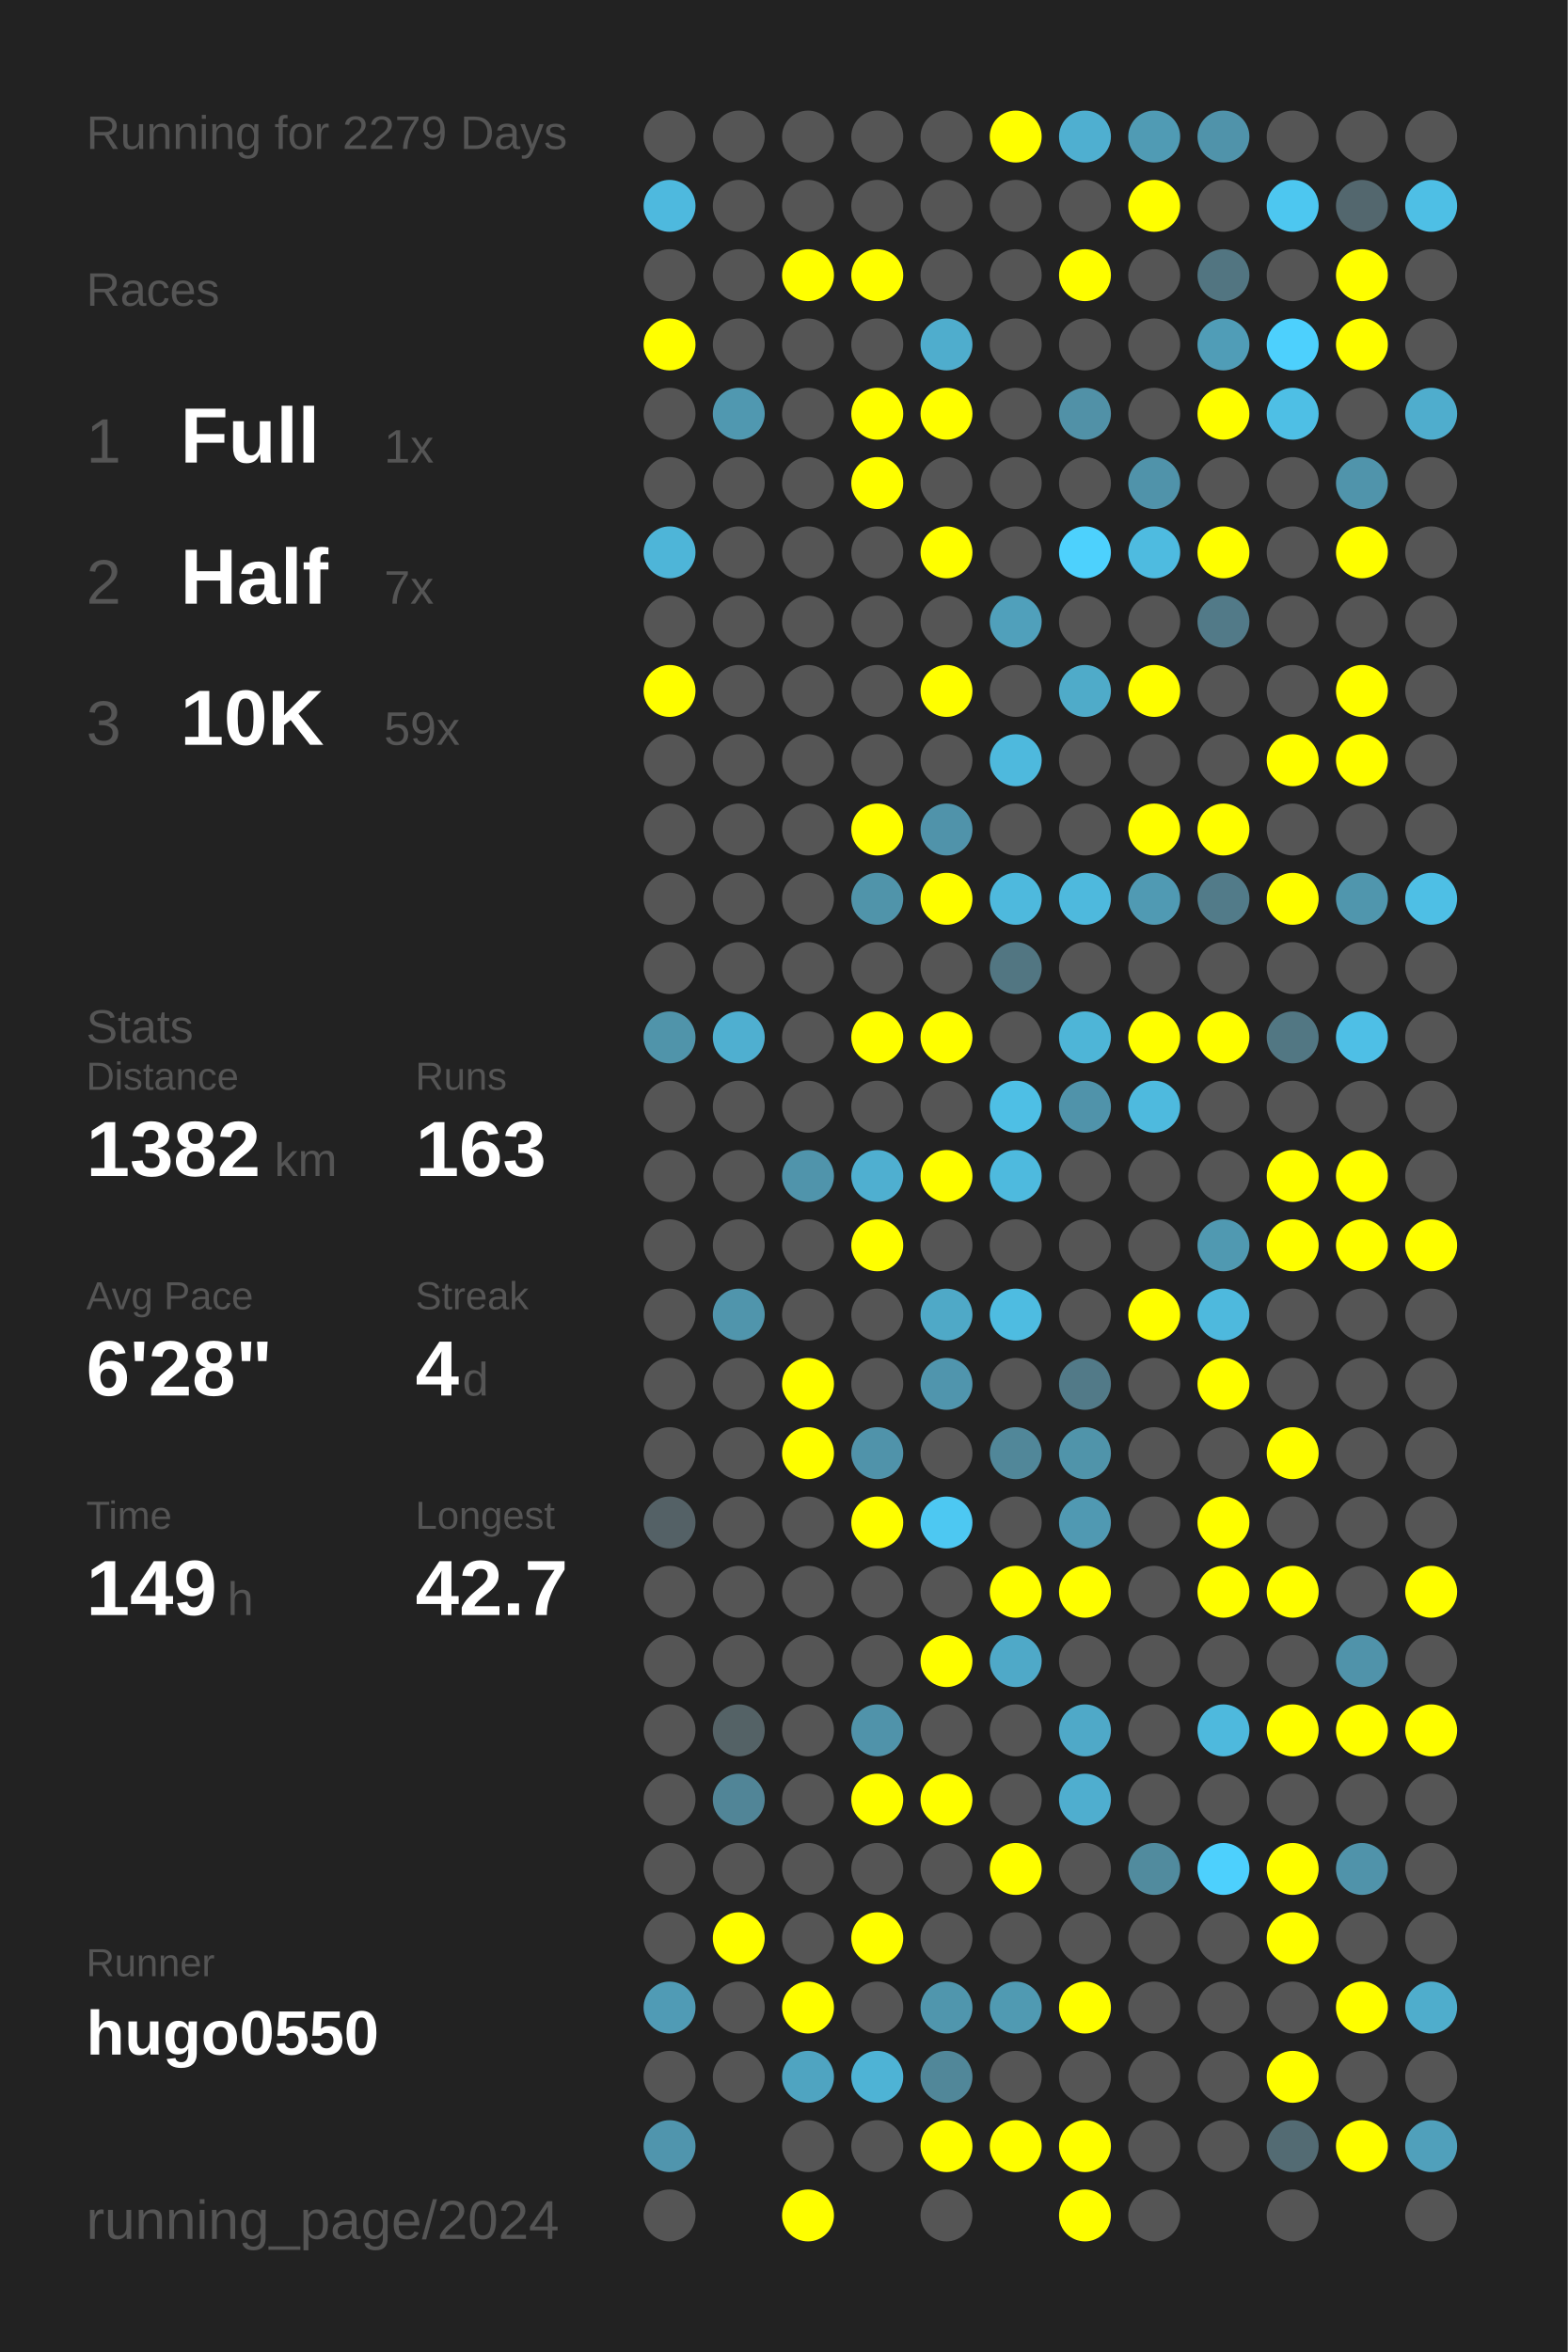
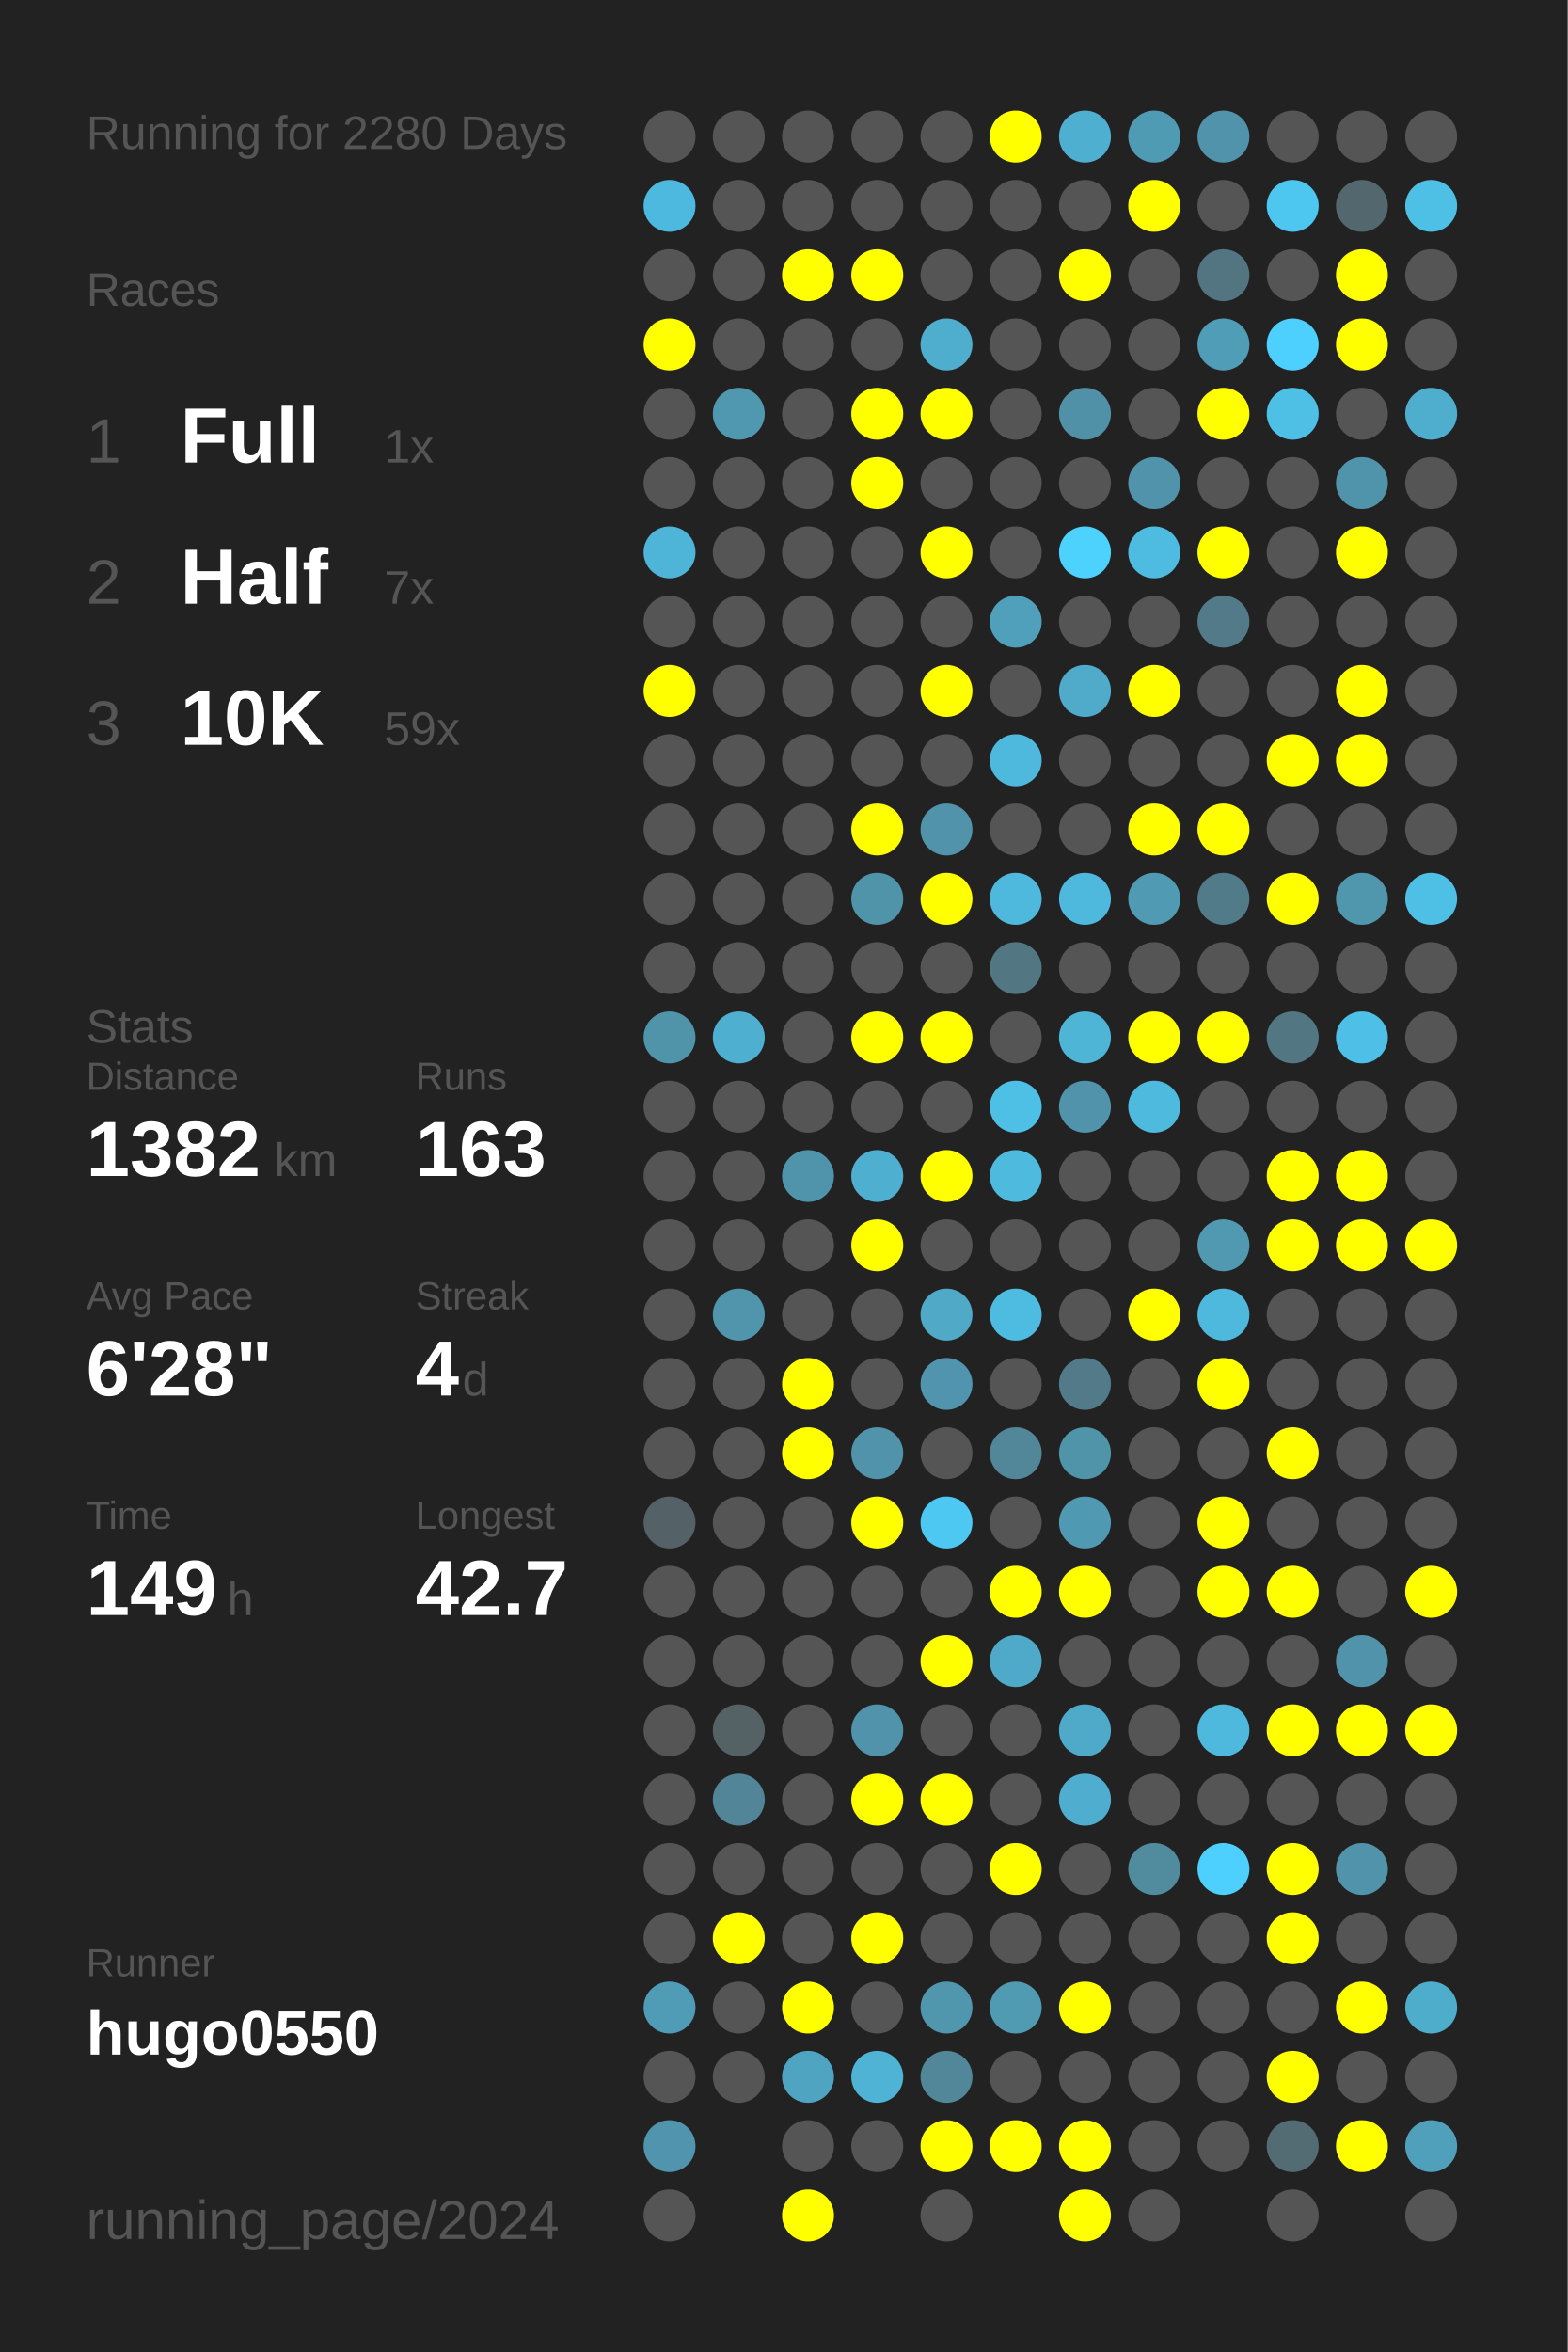
<svg xmlns="http://www.w3.org/2000/svg" baseProfile="full" height="300mm" version="1.1" viewBox="0,0,200,300" width="200mm">
  <defs />
  <rect fill="#222222" height="300" width="200" x="0" y="0" />
-   <text fill="#555555" style="font-size:6px; font-family:Arial;" x="11" y="19">Running for 2279 Days</text>
+   <text fill="#555555" style="font-size:6px; font-family:Arial;" x="11" y="19">Running for 2280 Days</text>
  <text fill="#555555" style="font-size:6px; font-family:Arial;" x="11" y="39">Races</text>
  <text fill="#555555" style="font-size:8px; font-family:Arial;" x="11" y="59">1</text>
  <text fill="#FFFFFF" style="font-size:10px; font-family:Arial; font-weight:bold;" x="23" y="59">Full</text>
  <text fill="#555555" style="font-size:6px; font-family:Arial;" x="49" y="59">1x</text>
  <text fill="#555555" style="font-size:8px; font-family:Arial;" x="11" y="77">2</text>
  <text fill="#FFFFFF" style="font-size:10px; font-family:Arial; font-weight:bold;" x="23" y="77">Half</text>
  <text fill="#555555" style="font-size:6px; font-family:Arial;" x="49" y="77">7x</text>
  <text fill="#555555" style="font-size:8px; font-family:Arial;" x="11" y="95">3</text>
  <text fill="#FFFFFF" style="font-size:10px; font-family:Arial; font-weight:bold;" x="23" y="95">10K</text>
  <text fill="#555555" style="font-size:6px; font-family:Arial;" x="49" y="95">59x</text>
  <text fill="#555555" style="font-size:6px; font-family:Arial;" x="11" y="133">Stats</text>
  <text fill="#555555" style="font-size:5px; font-family:Arial;" x="11" y="139">Distance</text>
  <text fill="#FFFFFF" style="font-size:10px; font-family:Arial; font-weight:bold;" x="11" y="150">1382</text>
  <text fill="#555555" style="font-size:6px; font-family:Arial;" x="35" y="150">km</text>
  <text fill="#555555" style="font-size:5px; font-family:Arial;" x="53" y="139">Runs</text>
  <text fill="#FFFFFF" style="font-size:10px; font-family:Arial; font-weight:bold;" x="53" y="150">163</text>
  <text fill="#555555" style="font-size:5px; font-family:Arial;" x="11" y="167">Avg Pace</text>
  <text fill="#FFFFFF" style="font-size:10px; font-family:Arial; font-weight:bold;" x="11" y="178">6'28"</text>
  <text fill="#555555" style="font-size:5px; font-family:Arial;" x="53" y="167">Streak</text>
  <text fill="#FFFFFF" style="font-size:10px; font-family:Arial; font-weight:bold;" x="53" y="178">4</text>
  <text fill="#555555" style="font-size:6px; font-family:Arial;" x="59" y="178">d</text>
  <text fill="#555555" style="font-size:5px; font-family:Arial;" x="11" y="195">Time</text>
  <text fill="#FFFFFF" style="font-size:10px; font-family:Arial; font-weight:bold;" x="11" y="206">149</text>
  <text fill="#555555" style="font-size:6px; font-family:Arial;" x="29" y="206">h</text>
  <text fill="#555555" style="font-size:5px; font-family:Arial;" x="53" y="195">Longest</text>
  <text fill="#FFFFFF" style="font-size:10px; font-family:Arial; font-weight:bold;" x="53" y="206">42.7</text>
  <text fill="#555555" style="font-size:5px; font-family:Arial;" x="11" y="252.065">Runner</text>
  <text fill="#FFFFFF" style="font-size:8px; font-family:Arial; font-weight:bold;" x="11" y="262.065">hugo0550</text>
  <text fill="#555555" style="font-size:7px; font-family:Arial;" x="11" y="285.581">running_page/2024</text>
  <circle cx="85.417" cy="17.419" fill="#555555" r="3.312" />
  <circle cx="85.417" cy="26.258" fill="#4eb9de" r="3.312" />
  <circle cx="85.417" cy="35.097" fill="#555555" r="3.312" />
  <circle cx="85.417" cy="43.935" fill="#FFFF00" r="3.312" />
  <circle cx="85.417" cy="52.774" fill="#555555" r="3.312" />
  <circle cx="85.417" cy="61.613" fill="#555555" r="3.312" />
  <circle cx="85.417" cy="70.452" fill="#4eb5d8" r="3.312" />
  <circle cx="85.417" cy="79.29" fill="#555555" r="3.312" />
  <circle cx="85.417" cy="88.129" fill="#FFFF00" r="3.312" />
  <circle cx="85.417" cy="96.968" fill="#555555" r="3.312" />
  <circle cx="85.417" cy="105.806" fill="#555555" r="3.312" />
  <circle cx="85.417" cy="114.645" fill="#555555" r="3.312" />
  <circle cx="85.417" cy="123.484" fill="#555555" r="3.312" />
  <circle cx="85.417" cy="132.323" fill="#5094aa" r="3.312" />
  <circle cx="85.417" cy="141.161" fill="#555555" r="3.312" />
  <circle cx="85.417" cy="150" fill="#555555" r="3.312" />
  <circle cx="85.417" cy="158.839" fill="#555555" r="3.312" />
  <circle cx="85.417" cy="167.677" fill="#555555" r="3.312" />
  <circle cx="85.417" cy="176.516" fill="#555555" r="3.312" />
  <circle cx="85.417" cy="185.355" fill="#555555" r="3.312" />
  <circle cx="85.417" cy="194.194" fill="#546166" r="3.312" />
  <circle cx="85.417" cy="203.032" fill="#555555" r="3.312" />
  <circle cx="85.417" cy="211.871" fill="#555555" r="3.312" />
  <circle cx="85.417" cy="220.71" fill="#555555" r="3.312" />
  <circle cx="85.417" cy="229.548" fill="#555555" r="3.312" />
  <circle cx="85.417" cy="238.387" fill="#555555" r="3.312" />
  <circle cx="85.417" cy="247.226" fill="#555555" r="3.312" />
  <circle cx="85.417" cy="256.065" fill="#509bb5" r="3.312" />
  <circle cx="85.417" cy="264.903" fill="#555555" r="3.312" />
  <circle cx="85.417" cy="273.742" fill="#5095ad" r="3.312" />
  <circle cx="85.417" cy="282.581" fill="#555555" r="3.312" />
  <circle cx="94.25" cy="17.419" fill="#555555" r="3.312" />
  <circle cx="94.25" cy="26.258" fill="#555555" r="3.312" />
  <circle cx="94.25" cy="35.097" fill="#555555" r="3.312" />
  <circle cx="94.25" cy="43.935" fill="#555555" r="3.312" />
  <circle cx="94.25" cy="52.774" fill="#5098b0" r="3.312" />
  <circle cx="94.25" cy="61.613" fill="#555555" r="3.312" />
  <circle cx="94.25" cy="70.452" fill="#555555" r="3.312" />
  <circle cx="94.25" cy="79.29" fill="#555555" r="3.312" />
  <circle cx="94.25" cy="88.129" fill="#555555" r="3.312" />
  <circle cx="94.25" cy="96.968" fill="#555555" r="3.312" />
  <circle cx="94.25" cy="105.806" fill="#555555" r="3.312" />
  <circle cx="94.25" cy="114.645" fill="#555555" r="3.312" />
  <circle cx="94.25" cy="123.484" fill="#555555" r="3.312" />
  <circle cx="94.25" cy="132.323" fill="#4fafd0" r="3.312" />
  <circle cx="94.25" cy="141.161" fill="#555555" r="3.312" />
  <circle cx="94.25" cy="150" fill="#555555" r="3.312" />
  <circle cx="94.25" cy="158.839" fill="#555555" r="3.312" />
  <circle cx="94.25" cy="167.677" fill="#5095ac" r="3.312" />
  <circle cx="94.25" cy="176.516" fill="#555555" r="3.312" />
  <circle cx="94.25" cy="185.355" fill="#555555" r="3.312" />
  <circle cx="94.25" cy="194.194" fill="#555555" r="3.312" />
  <circle cx="94.25" cy="203.032" fill="#555555" r="3.312" />
  <circle cx="94.25" cy="211.871" fill="#555555" r="3.312" />
  <circle cx="94.25" cy="220.71" fill="#546266" r="3.312" />
  <circle cx="94.25" cy="229.548" fill="#518597" r="3.312" />
  <circle cx="94.25" cy="238.387" fill="#555555" r="3.312" />
  <circle cx="94.25" cy="247.226" fill="#FFFF00" r="3.312" />
  <circle cx="94.25" cy="256.065" fill="#555555" r="3.312" />
  <circle cx="94.25" cy="264.903" fill="#555555" r="3.312" />
  <circle cx="103.083" cy="17.419" fill="#555555" r="3.312" />
  <circle cx="103.083" cy="26.258" fill="#555555" r="3.312" />
  <circle cx="103.083" cy="35.097" fill="#FFFF00" r="3.312" />
  <circle cx="103.083" cy="43.935" fill="#555555" r="3.312" />
  <circle cx="103.083" cy="52.774" fill="#555555" r="3.312" />
  <circle cx="103.083" cy="61.613" fill="#555555" r="3.312" />
  <circle cx="103.083" cy="70.452" fill="#555555" r="3.312" />
  <circle cx="103.083" cy="79.29" fill="#555555" r="3.312" />
  <circle cx="103.083" cy="88.129" fill="#555555" r="3.312" />
  <circle cx="103.083" cy="96.968" fill="#555555" r="3.312" />
  <circle cx="103.083" cy="105.806" fill="#555555" r="3.312" />
  <circle cx="103.083" cy="114.645" fill="#555555" r="3.312" />
  <circle cx="103.083" cy="123.484" fill="#555555" r="3.312" />
  <circle cx="103.083" cy="132.323" fill="#555555" r="3.312" />
  <circle cx="103.083" cy="141.161" fill="#555555" r="3.312" />
  <circle cx="103.083" cy="150" fill="#5094ab" r="3.312" />
  <circle cx="103.083" cy="158.839" fill="#555555" r="3.312" />
  <circle cx="103.083" cy="167.677" fill="#555555" r="3.312" />
  <circle cx="103.083" cy="176.516" fill="#FFFF00" r="3.312" />
  <circle cx="103.083" cy="185.355" fill="#FFFF00" r="3.312" />
  <circle cx="103.083" cy="194.194" fill="#555555" r="3.312" />
  <circle cx="103.083" cy="203.032" fill="#555555" r="3.312" />
  <circle cx="103.083" cy="211.871" fill="#555555" r="3.312" />
  <circle cx="103.083" cy="220.71" fill="#555555" r="3.312" />
  <circle cx="103.083" cy="229.548" fill="#555555" r="3.312" />
  <circle cx="103.083" cy="238.387" fill="#555555" r="3.312" />
  <circle cx="103.083" cy="247.226" fill="#555555" r="3.312" />
  <circle cx="103.083" cy="256.065" fill="#FFFF00" r="3.312" />
  <circle cx="103.083" cy="264.903" fill="#4fa4c1" r="3.312" />
  <circle cx="103.083" cy="273.742" fill="#555555" r="3.312" />
  <circle cx="103.083" cy="282.581" fill="#FFFF00" r="3.312" />
  <circle cx="111.917" cy="17.419" fill="#555555" r="3.312" />
  <circle cx="111.917" cy="26.258" fill="#555555" r="3.312" />
  <circle cx="111.917" cy="35.097" fill="#FFFF00" r="3.312" />
  <circle cx="111.917" cy="43.935" fill="#555555" r="3.312" />
  <circle cx="111.917" cy="52.774" fill="#FFFF00" r="3.312" />
  <circle cx="111.917" cy="61.613" fill="#FFFF00" r="3.312" />
  <circle cx="111.917" cy="70.452" fill="#555555" r="3.312" />
  <circle cx="111.917" cy="79.29" fill="#555555" r="3.312" />
  <circle cx="111.917" cy="88.129" fill="#555555" r="3.312" />
  <circle cx="111.917" cy="96.968" fill="#555555" r="3.312" />
  <circle cx="111.917" cy="105.806" fill="#FFFF00" r="3.312" />
  <circle cx="111.917" cy="114.645" fill="#5094aa" r="3.312" />
  <circle cx="111.917" cy="123.484" fill="#555555" r="3.312" />
  <circle cx="111.917" cy="132.323" fill="#FFFF00" r="3.312" />
  <circle cx="111.917" cy="141.161" fill="#555555" r="3.312" />
  <circle cx="111.917" cy="150" fill="#4fafd0" r="3.312" />
  <circle cx="111.917" cy="158.839" fill="#FFFF00" r="3.312" />
  <circle cx="111.917" cy="167.677" fill="#555555" r="3.312" />
  <circle cx="111.917" cy="176.516" fill="#555555" r="3.312" />
  <circle cx="111.917" cy="185.355" fill="#5093aa" r="3.312" />
  <circle cx="111.917" cy="194.194" fill="#FFFF00" r="3.312" />
  <circle cx="111.917" cy="203.032" fill="#555555" r="3.312" />
  <circle cx="111.917" cy="211.871" fill="#555555" r="3.312" />
  <circle cx="111.917" cy="220.71" fill="#5093aa" r="3.312" />
  <circle cx="111.917" cy="229.548" fill="#FFFF00" r="3.312" />
  <circle cx="111.917" cy="238.387" fill="#555555" r="3.312" />
  <circle cx="111.917" cy="247.226" fill="#FFFF00" r="3.312" />
  <circle cx="111.917" cy="256.065" fill="#555555" r="3.312" />
  <circle cx="111.917" cy="264.903" fill="#4eb3d5" r="3.312" />
  <circle cx="111.917" cy="273.742" fill="#555555" r="3.312" />
  <circle cx="120.75" cy="17.419" fill="#555555" r="3.312" />
  <circle cx="120.75" cy="26.258" fill="#555555" r="3.312" />
  <circle cx="120.75" cy="35.097" fill="#555555" r="3.312" />
  <circle cx="120.75" cy="43.935" fill="#4fadcd" r="3.312" />
  <circle cx="120.75" cy="52.774" fill="#FFFF00" r="3.312" />
  <circle cx="120.75" cy="61.613" fill="#555555" r="3.312" />
  <circle cx="120.75" cy="70.452" fill="#FFFF00" r="3.312" />
  <circle cx="120.75" cy="79.29" fill="#555555" r="3.312" />
  <circle cx="120.75" cy="88.129" fill="#FFFF00" r="3.312" />
  <circle cx="120.75" cy="96.968" fill="#555555" r="3.312" />
  <circle cx="120.75" cy="105.806" fill="#5093aa" r="3.312" />
  <circle cx="120.75" cy="114.645" fill="#FFFF00" r="3.312" />
  <circle cx="120.75" cy="123.484" fill="#555555" r="3.312" />
  <circle cx="120.75" cy="132.323" fill="#FFFF00" r="3.312" />
  <circle cx="120.75" cy="141.161" fill="#555555" r="3.312" />
  <circle cx="120.75" cy="150" fill="#FFFF00" r="3.312" />
  <circle cx="120.75" cy="158.839" fill="#555555" r="3.312" />
  <circle cx="120.75" cy="167.677" fill="#4fa9c7" r="3.312" />
  <circle cx="120.75" cy="176.516" fill="#5095ad" r="3.312" />
  <circle cx="120.75" cy="185.355" fill="#555555" r="3.312" />
  <circle cx="120.75" cy="194.194" fill="#4dc8f2" r="3.312" />
  <circle cx="120.75" cy="203.032" fill="#555555" r="3.312" />
  <circle cx="120.75" cy="211.871" fill="#FFFF00" r="3.312" />
  <circle cx="120.75" cy="220.71" fill="#555555" r="3.312" />
  <circle cx="120.75" cy="229.548" fill="#FFFF00" r="3.312" />
  <circle cx="120.75" cy="238.387" fill="#555555" r="3.312" />
  <circle cx="120.75" cy="247.226" fill="#555555" r="3.312" />
  <circle cx="120.75" cy="256.065" fill="#5096ad" r="3.312" />
  <circle cx="120.75" cy="264.903" fill="#518799" r="3.312" />
  <circle cx="120.75" cy="273.742" fill="#FFFF00" r="3.312" />
  <circle cx="120.75" cy="282.581" fill="#555555" r="3.312" />
  <circle cx="129.583" cy="17.419" fill="#FFFF00" r="3.312" />
  <circle cx="129.583" cy="26.258" fill="#555555" r="3.312" />
  <circle cx="129.583" cy="35.097" fill="#555555" r="3.312" />
  <circle cx="129.583" cy="43.935" fill="#555555" r="3.312" />
  <circle cx="129.583" cy="52.774" fill="#555555" r="3.312" />
  <circle cx="129.583" cy="61.613" fill="#555555" r="3.312" />
  <circle cx="129.583" cy="70.452" fill="#555555" r="3.312" />
  <circle cx="129.583" cy="79.29" fill="#50a0bb" r="3.312" />
  <circle cx="129.583" cy="88.129" fill="#555555" r="3.312" />
  <circle cx="129.583" cy="96.968" fill="#4eb9dd" r="3.312" />
  <circle cx="129.583" cy="105.806" fill="#555555" r="3.312" />
  <circle cx="129.583" cy="114.645" fill="#4eb9dd" r="3.312" />
  <circle cx="129.583" cy="123.484" fill="#527682" r="3.312" />
  <circle cx="129.583" cy="132.323" fill="#555555" r="3.312" />
  <circle cx="129.583" cy="141.161" fill="#4ebfe5" r="3.312" />
  <circle cx="129.583" cy="150" fill="#4ebade" r="3.312" />
  <circle cx="129.583" cy="158.839" fill="#555555" r="3.312" />
  <circle cx="129.583" cy="167.677" fill="#4ebce1" r="3.312" />
  <circle cx="129.583" cy="176.516" fill="#555555" r="3.312" />
  <circle cx="129.583" cy="185.355" fill="#518799" r="3.312" />
  <circle cx="129.583" cy="194.194" fill="#555555" r="3.312" />
  <circle cx="129.583" cy="203.032" fill="#FFFF00" r="3.312" />
  <circle cx="129.583" cy="211.871" fill="#4fa9c8" r="3.312" />
  <circle cx="129.583" cy="220.71" fill="#555555" r="3.312" />
  <circle cx="129.583" cy="229.548" fill="#555555" r="3.312" />
  <circle cx="129.583" cy="238.387" fill="#FFFF00" r="3.312" />
  <circle cx="129.583" cy="247.226" fill="#555555" r="3.312" />
  <circle cx="129.583" cy="256.065" fill="#509ab2" r="3.312" />
  <circle cx="129.583" cy="264.903" fill="#555555" r="3.312" />
  <circle cx="129.583" cy="273.742" fill="#FFFF00" r="3.312" />
  <circle cx="138.417" cy="17.419" fill="#4fafd0" r="3.312" />
  <circle cx="138.417" cy="26.258" fill="#555555" r="3.312" />
  <circle cx="138.417" cy="35.097" fill="#FFFF00" r="3.312" />
  <circle cx="138.417" cy="43.935" fill="#555555" r="3.312" />
  <circle cx="138.417" cy="52.774" fill="#5191a7" r="3.312" />
  <circle cx="138.417" cy="61.613" fill="#555555" r="3.312" />
  <circle cx="138.417" cy="70.452" fill="#4dd1fd" r="3.312" />
  <circle cx="138.417" cy="79.29" fill="#555555" r="3.312" />
  <circle cx="138.417" cy="88.129" fill="#4fabc9" r="3.312" />
  <circle cx="138.417" cy="96.968" fill="#555555" r="3.312" />
  <circle cx="138.417" cy="105.806" fill="#555555" r="3.312" />
  <circle cx="138.417" cy="114.645" fill="#4eb9dd" r="3.312" />
  <circle cx="138.417" cy="123.484" fill="#555555" r="3.312" />
  <circle cx="138.417" cy="132.323" fill="#4eb5d7" r="3.312" />
  <circle cx="138.417" cy="141.161" fill="#5093aa" r="3.312" />
  <circle cx="138.417" cy="150" fill="#555555" r="3.312" />
  <circle cx="138.417" cy="158.839" fill="#555555" r="3.312" />
  <circle cx="138.417" cy="167.677" fill="#555555" r="3.312" />
  <circle cx="138.417" cy="176.516" fill="#527a88" r="3.312" />
  <circle cx="138.417" cy="185.355" fill="#5094aa" r="3.312" />
  <circle cx="138.417" cy="194.194" fill="#5099b2" r="3.312" />
  <circle cx="138.417" cy="203.032" fill="#FFFF00" r="3.312" />
  <circle cx="138.417" cy="211.871" fill="#555555" r="3.312" />
  <circle cx="138.417" cy="220.71" fill="#4fa9c8" r="3.312" />
  <circle cx="138.417" cy="229.548" fill="#4faecf" r="3.312" />
  <circle cx="138.417" cy="238.387" fill="#555555" r="3.312" />
  <circle cx="138.417" cy="247.226" fill="#555555" r="3.312" />
  <circle cx="138.417" cy="256.065" fill="#FFFF00" r="3.312" />
  <circle cx="138.417" cy="264.903" fill="#555555" r="3.312" />
  <circle cx="138.417" cy="273.742" fill="#FFFF00" r="3.312" />
  <circle cx="138.417" cy="282.581" fill="#FFFF00" r="3.312" />
  <circle cx="147.25" cy="17.419" fill="#509bb4" r="3.312" />
  <circle cx="147.25" cy="26.258" fill="#FFFF00" r="3.312" />
  <circle cx="147.25" cy="35.097" fill="#555555" r="3.312" />
  <circle cx="147.25" cy="43.935" fill="#555555" r="3.312" />
  <circle cx="147.25" cy="52.774" fill="#555555" r="3.312" />
  <circle cx="147.25" cy="61.613" fill="#5093aa" r="3.312" />
  <circle cx="147.25" cy="70.452" fill="#4ebbe0" r="3.312" />
  <circle cx="147.25" cy="79.29" fill="#555555" r="3.312" />
  <circle cx="147.25" cy="88.129" fill="#FFFF00" r="3.312" />
  <circle cx="147.25" cy="96.968" fill="#555555" r="3.312" />
  <circle cx="147.25" cy="105.806" fill="#FFFF00" r="3.312" />
  <circle cx="147.25" cy="114.645" fill="#509ab3" r="3.312" />
  <circle cx="147.25" cy="123.484" fill="#555555" r="3.312" />
  <circle cx="147.25" cy="132.323" fill="#FFFF00" r="3.312" />
  <circle cx="147.25" cy="141.161" fill="#4ebade" r="3.312" />
  <circle cx="147.25" cy="150" fill="#555555" r="3.312" />
  <circle cx="147.25" cy="158.839" fill="#555555" r="3.312" />
  <circle cx="147.25" cy="167.677" fill="#FFFF00" r="3.312" />
  <circle cx="147.25" cy="176.516" fill="#555555" r="3.312" />
  <circle cx="147.25" cy="185.355" fill="#555555" r="3.312" />
  <circle cx="147.25" cy="194.194" fill="#555555" r="3.312" />
  <circle cx="147.25" cy="203.032" fill="#555555" r="3.312" />
  <circle cx="147.25" cy="211.871" fill="#555555" r="3.312" />
  <circle cx="147.25" cy="220.71" fill="#555555" r="3.312" />
  <circle cx="147.25" cy="229.548" fill="#555555" r="3.312" />
  <circle cx="147.25" cy="238.387" fill="#518b9e" r="3.312" />
  <circle cx="147.25" cy="247.226" fill="#555555" r="3.312" />
  <circle cx="147.25" cy="256.065" fill="#555555" r="3.312" />
  <circle cx="147.25" cy="264.903" fill="#555555" r="3.312" />
  <circle cx="147.25" cy="273.742" fill="#555555" r="3.312" />
  <circle cx="147.25" cy="282.581" fill="#555555" r="3.312" />
  <circle cx="156.083" cy="17.419" fill="#5093aa" r="3.312" />
  <circle cx="156.083" cy="26.258" fill="#555555" r="3.312" />
  <circle cx="156.083" cy="35.097" fill="#527581" r="3.312" />
  <circle cx="156.083" cy="43.935" fill="#509db7" r="3.312" />
  <circle cx="156.083" cy="52.774" fill="#FFFF00" r="3.312" />
  <circle cx="156.083" cy="61.613" fill="#555555" r="3.312" />
  <circle cx="156.083" cy="70.452" fill="#FFFF00" r="3.312" />
  <circle cx="156.083" cy="79.29" fill="#527a88" r="3.312" />
  <circle cx="156.083" cy="88.129" fill="#555555" r="3.312" />
  <circle cx="156.083" cy="96.968" fill="#555555" r="3.312" />
  <circle cx="156.083" cy="105.806" fill="#FFFF00" r="3.312" />
  <circle cx="156.083" cy="114.645" fill="#527b89" r="3.312" />
  <circle cx="156.083" cy="123.484" fill="#555555" r="3.312" />
  <circle cx="156.083" cy="132.323" fill="#FFFF00" r="3.312" />
  <circle cx="156.083" cy="141.161" fill="#555555" r="3.312" />
  <circle cx="156.083" cy="150" fill="#555555" r="3.312" />
  <circle cx="156.083" cy="158.839" fill="#5099b1" r="3.312" />
  <circle cx="156.083" cy="167.677" fill="#4eb9dd" r="3.312" />
  <circle cx="156.083" cy="176.516" fill="#FFFF00" r="3.312" />
  <circle cx="156.083" cy="185.355" fill="#555555" r="3.312" />
  <circle cx="156.083" cy="194.194" fill="#FFFF00" r="3.312" />
  <circle cx="156.083" cy="203.032" fill="#FFFF00" r="3.312" />
  <circle cx="156.083" cy="211.871" fill="#555555" r="3.312" />
  <circle cx="156.083" cy="220.71" fill="#4eb9dd" r="3.312" />
  <circle cx="156.083" cy="229.548" fill="#555555" r="3.312" />
  <circle cx="156.083" cy="238.387" fill="#4dd0fd" r="3.312" />
  <circle cx="156.083" cy="247.226" fill="#555555" r="3.312" />
  <circle cx="156.083" cy="256.065" fill="#555555" r="3.312" />
  <circle cx="156.083" cy="264.903" fill="#555555" r="3.312" />
  <circle cx="156.083" cy="273.742" fill="#555555" r="3.312" />
  <circle cx="164.917" cy="17.419" fill="#555555" r="3.312" />
  <circle cx="164.917" cy="26.258" fill="#4dc7f0" r="3.312" />
  <circle cx="164.917" cy="35.097" fill="#555555" r="3.312" />
  <circle cx="164.917" cy="43.935" fill="#4dd0fd" r="3.312" />
  <circle cx="164.917" cy="52.774" fill="#4ebfe5" r="3.312" />
  <circle cx="164.917" cy="61.613" fill="#555555" r="3.312" />
  <circle cx="164.917" cy="70.452" fill="#555555" r="3.312" />
  <circle cx="164.917" cy="79.29" fill="#555555" r="3.312" />
  <circle cx="164.917" cy="88.129" fill="#555555" r="3.312" />
  <circle cx="164.917" cy="96.968" fill="#FFFF00" r="3.312" />
  <circle cx="164.917" cy="105.806" fill="#555555" r="3.312" />
  <circle cx="164.917" cy="114.645" fill="#FFFF00" r="3.312" />
  <circle cx="164.917" cy="123.484" fill="#555555" r="3.312" />
  <circle cx="164.917" cy="132.323" fill="#527783" r="3.312" />
  <circle cx="164.917" cy="141.161" fill="#555555" r="3.312" />
  <circle cx="164.917" cy="150" fill="#FFFF00" r="3.312" />
  <circle cx="164.917" cy="158.839" fill="#FFFF00" r="3.312" />
  <circle cx="164.917" cy="167.677" fill="#555555" r="3.312" />
  <circle cx="164.917" cy="176.516" fill="#555555" r="3.312" />
  <circle cx="164.917" cy="185.355" fill="#FFFF00" r="3.312" />
  <circle cx="164.917" cy="194.194" fill="#555555" r="3.312" />
  <circle cx="164.917" cy="203.032" fill="#FFFF00" r="3.312" />
  <circle cx="164.917" cy="211.871" fill="#555555" r="3.312" />
  <circle cx="164.917" cy="220.71" fill="#FFFF00" r="3.312" />
  <circle cx="164.917" cy="229.548" fill="#555555" r="3.312" />
  <circle cx="164.917" cy="238.387" fill="#FFFF00" r="3.312" />
  <circle cx="164.917" cy="247.226" fill="#FFFF00" r="3.312" />
  <circle cx="164.917" cy="256.065" fill="#555555" r="3.312" />
  <circle cx="164.917" cy="264.903" fill="#FFFF00" r="3.312" />
  <circle cx="164.917" cy="273.742" fill="#536b73" r="3.312" />
  <circle cx="164.917" cy="282.581" fill="#555555" r="3.312" />
  <circle cx="173.75" cy="17.419" fill="#555555" r="3.312" />
  <circle cx="173.75" cy="26.258" fill="#53676e" r="3.312" />
  <circle cx="173.75" cy="35.097" fill="#FFFF00" r="3.312" />
  <circle cx="173.75" cy="43.935" fill="#FFFF00" r="3.312" />
  <circle cx="173.75" cy="52.774" fill="#555555" r="3.312" />
  <circle cx="173.75" cy="61.613" fill="#5094ab" r="3.312" />
  <circle cx="173.75" cy="70.452" fill="#FFFF00" r="3.312" />
  <circle cx="173.75" cy="79.29" fill="#555555" r="3.312" />
  <circle cx="173.75" cy="88.129" fill="#FFFF00" r="3.312" />
  <circle cx="173.75" cy="96.968" fill="#FFFF00" r="3.312" />
  <circle cx="173.75" cy="105.806" fill="#555555" r="3.312" />
  <circle cx="173.75" cy="114.645" fill="#5096ad" r="3.312" />
  <circle cx="173.75" cy="123.484" fill="#555555" r="3.312" />
  <circle cx="173.75" cy="132.323" fill="#4ebfe6" r="3.312" />
  <circle cx="173.75" cy="141.161" fill="#555555" r="3.312" />
  <circle cx="173.75" cy="150" fill="#FFFF00" r="3.312" />
  <circle cx="173.75" cy="158.839" fill="#FFFF00" r="3.312" />
  <circle cx="173.75" cy="167.677" fill="#555555" r="3.312" />
  <circle cx="173.75" cy="176.516" fill="#555555" r="3.312" />
  <circle cx="173.75" cy="185.355" fill="#555555" r="3.312" />
  <circle cx="173.75" cy="194.194" fill="#555555" r="3.312" />
  <circle cx="173.75" cy="203.032" fill="#555555" r="3.312" />
  <circle cx="173.75" cy="211.871" fill="#5093aa" r="3.312" />
  <circle cx="173.75" cy="220.71" fill="#FFFF00" r="3.312" />
  <circle cx="173.75" cy="229.548" fill="#555555" r="3.312" />
  <circle cx="173.75" cy="238.387" fill="#5093aa" r="3.312" />
  <circle cx="173.75" cy="247.226" fill="#555555" r="3.312" />
  <circle cx="173.75" cy="256.065" fill="#FFFF00" r="3.312" />
  <circle cx="173.75" cy="264.903" fill="#555555" r="3.312" />
  <circle cx="173.75" cy="273.742" fill="#FFFF00" r="3.312" />
  <circle cx="182.583" cy="17.419" fill="#555555" r="3.312" />
  <circle cx="182.583" cy="26.258" fill="#4ebfe5" r="3.312" />
  <circle cx="182.583" cy="35.097" fill="#555555" r="3.312" />
  <circle cx="182.583" cy="43.935" fill="#555555" r="3.312" />
  <circle cx="182.583" cy="52.774" fill="#4fadcd" r="3.312" />
  <circle cx="182.583" cy="61.613" fill="#555555" r="3.312" />
  <circle cx="182.583" cy="70.452" fill="#555555" r="3.312" />
  <circle cx="182.583" cy="79.29" fill="#555555" r="3.312" />
  <circle cx="182.583" cy="88.129" fill="#555555" r="3.312" />
  <circle cx="182.583" cy="96.968" fill="#555555" r="3.312" />
  <circle cx="182.583" cy="105.806" fill="#555555" r="3.312" />
  <circle cx="182.583" cy="114.645" fill="#4ebfe5" r="3.312" />
  <circle cx="182.583" cy="123.484" fill="#555555" r="3.312" />
  <circle cx="182.583" cy="132.323" fill="#555555" r="3.312" />
  <circle cx="182.583" cy="141.161" fill="#555555" r="3.312" />
  <circle cx="182.583" cy="150" fill="#555555" r="3.312" />
  <circle cx="182.583" cy="158.839" fill="#FFFF00" r="3.312" />
  <circle cx="182.583" cy="167.677" fill="#555555" r="3.312" />
  <circle cx="182.583" cy="176.516" fill="#555555" r="3.312" />
  <circle cx="182.583" cy="185.355" fill="#555555" r="3.312" />
  <circle cx="182.583" cy="194.194" fill="#555555" r="3.312" />
  <circle cx="182.583" cy="203.032" fill="#FFFF00" r="3.312" />
  <circle cx="182.583" cy="211.871" fill="#555555" r="3.312" />
  <circle cx="182.583" cy="220.71" fill="#FFFF00" r="3.312" />
  <circle cx="182.583" cy="229.548" fill="#555555" r="3.312" />
  <circle cx="182.583" cy="238.387" fill="#555555" r="3.312" />
  <circle cx="182.583" cy="247.226" fill="#555555" r="3.312" />
  <circle cx="182.583" cy="256.065" fill="#4fadcc" r="3.312" />
  <circle cx="182.583" cy="264.903" fill="#555555" r="3.312" />
  <circle cx="182.583" cy="273.742" fill="#50a0bb" r="3.312" />
  <circle cx="182.583" cy="282.581" fill="#555555" r="3.312" />
</svg>
